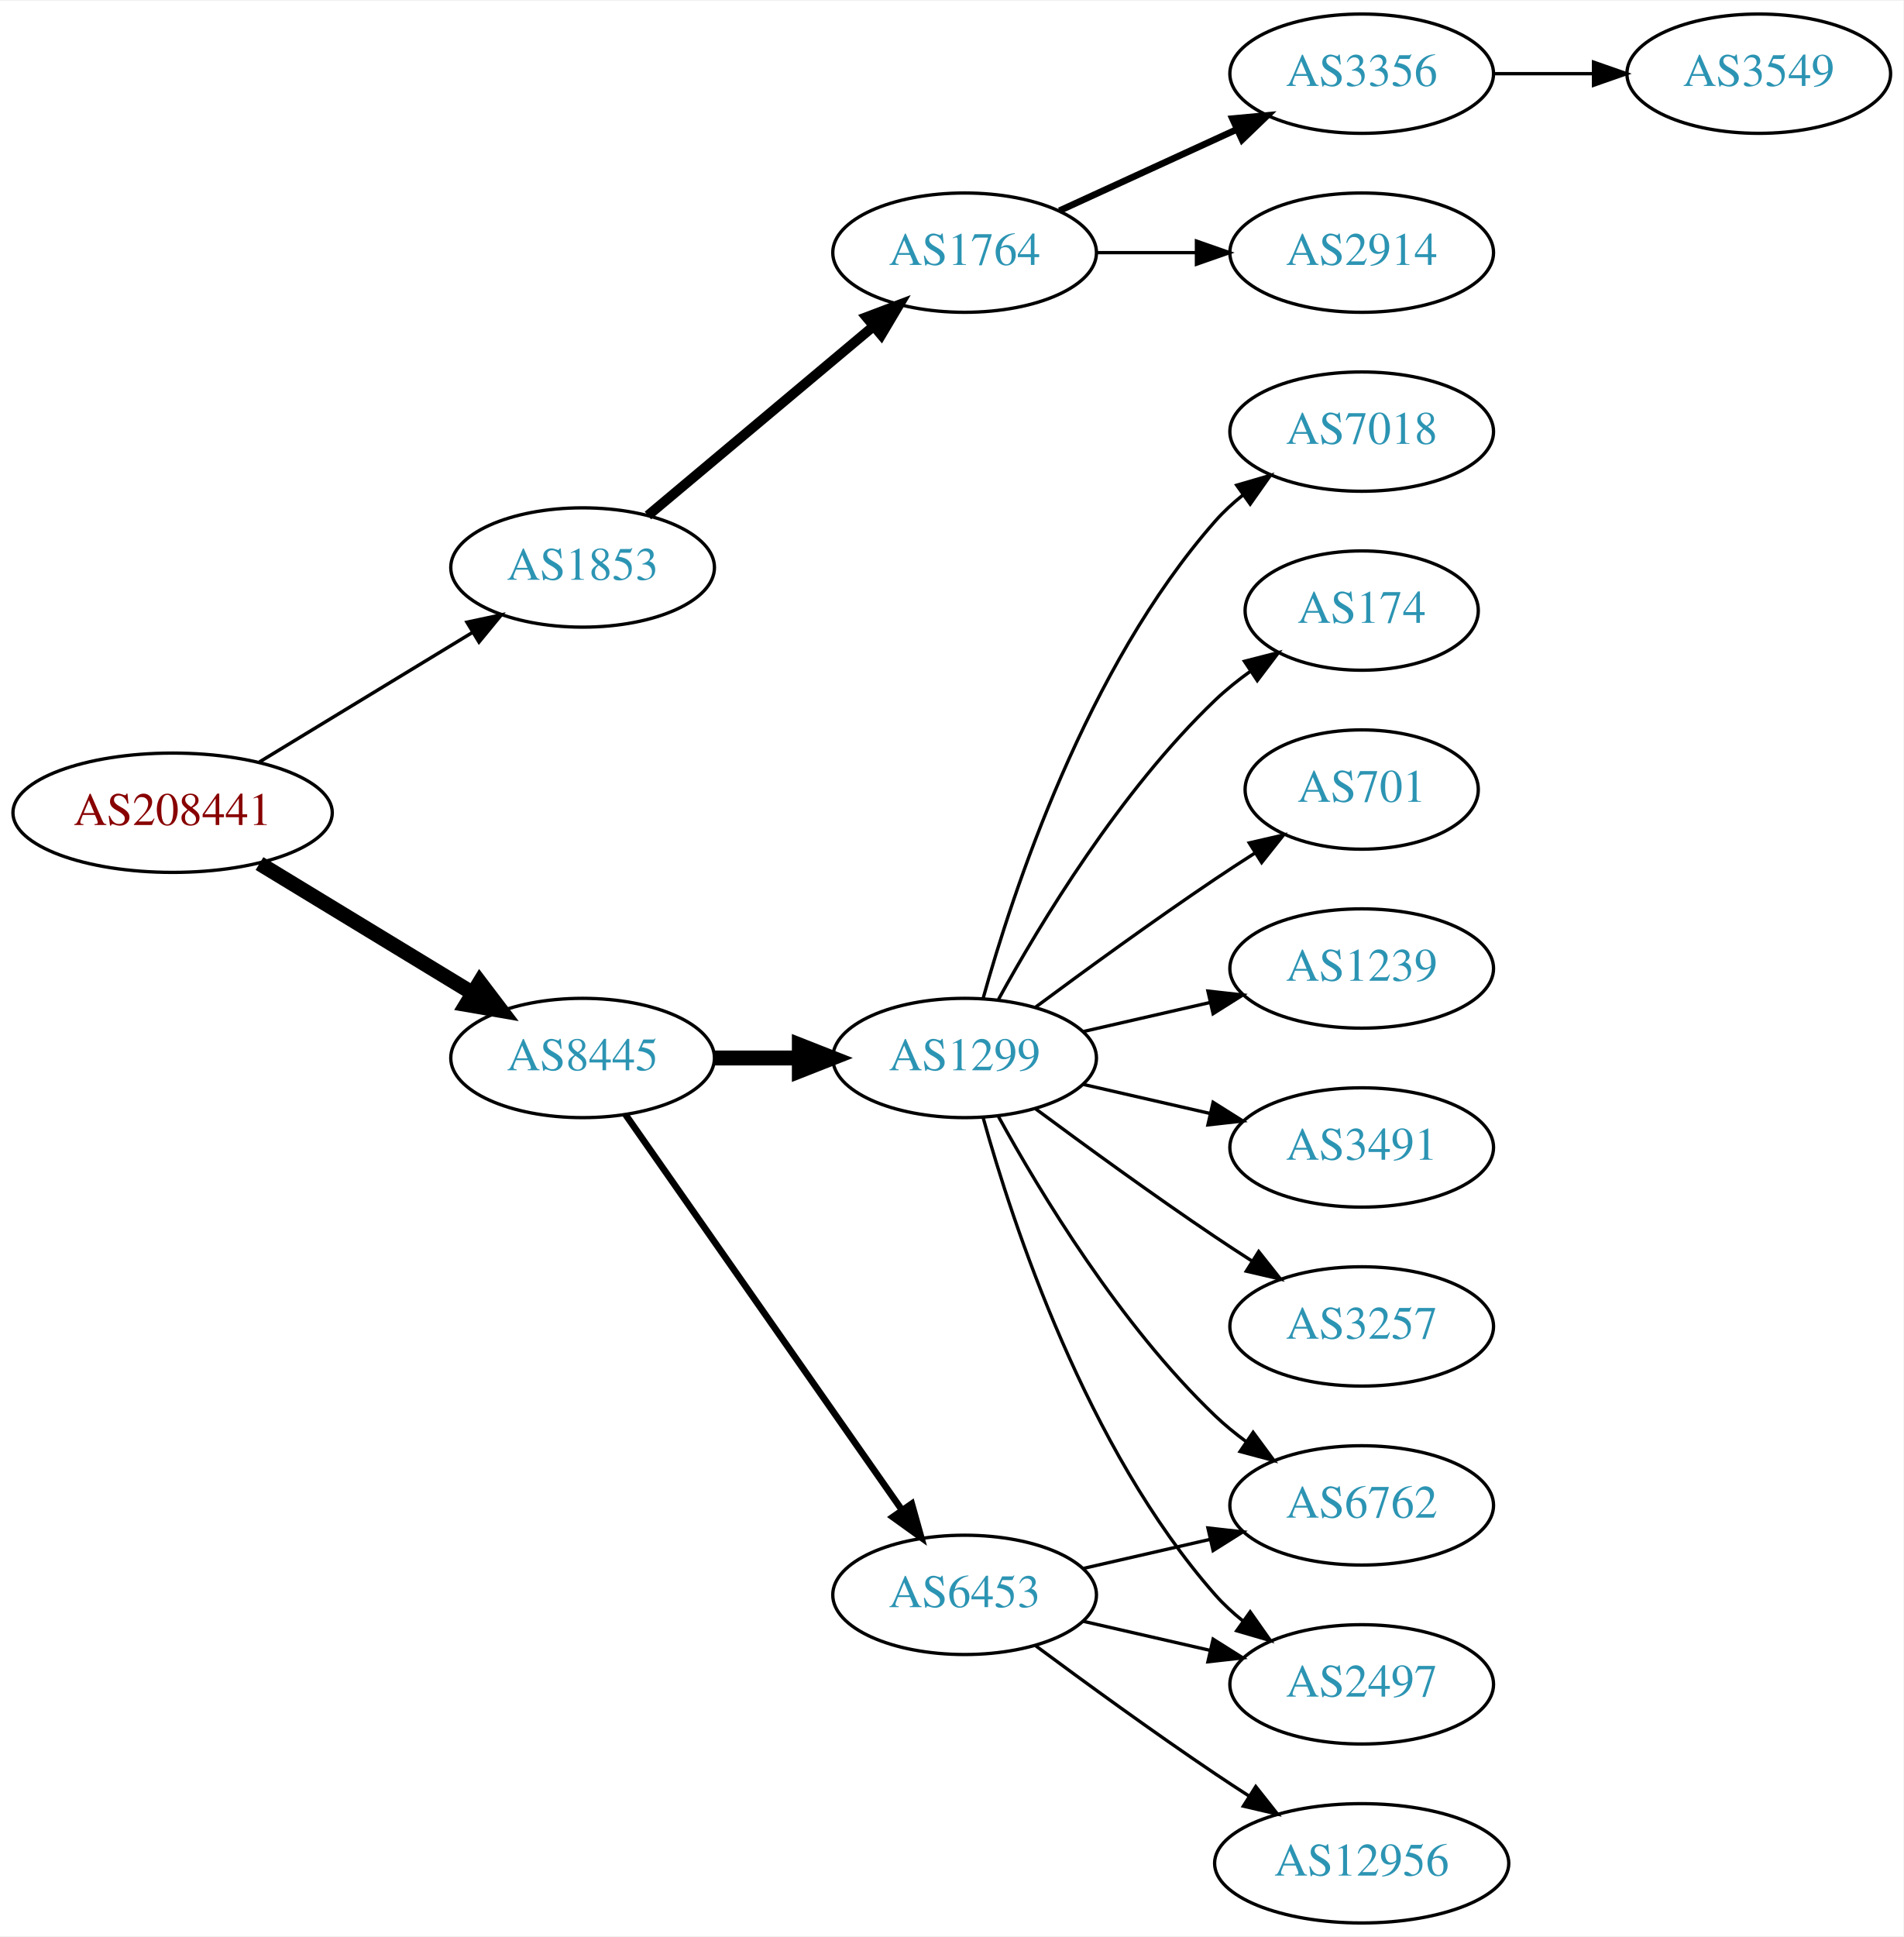
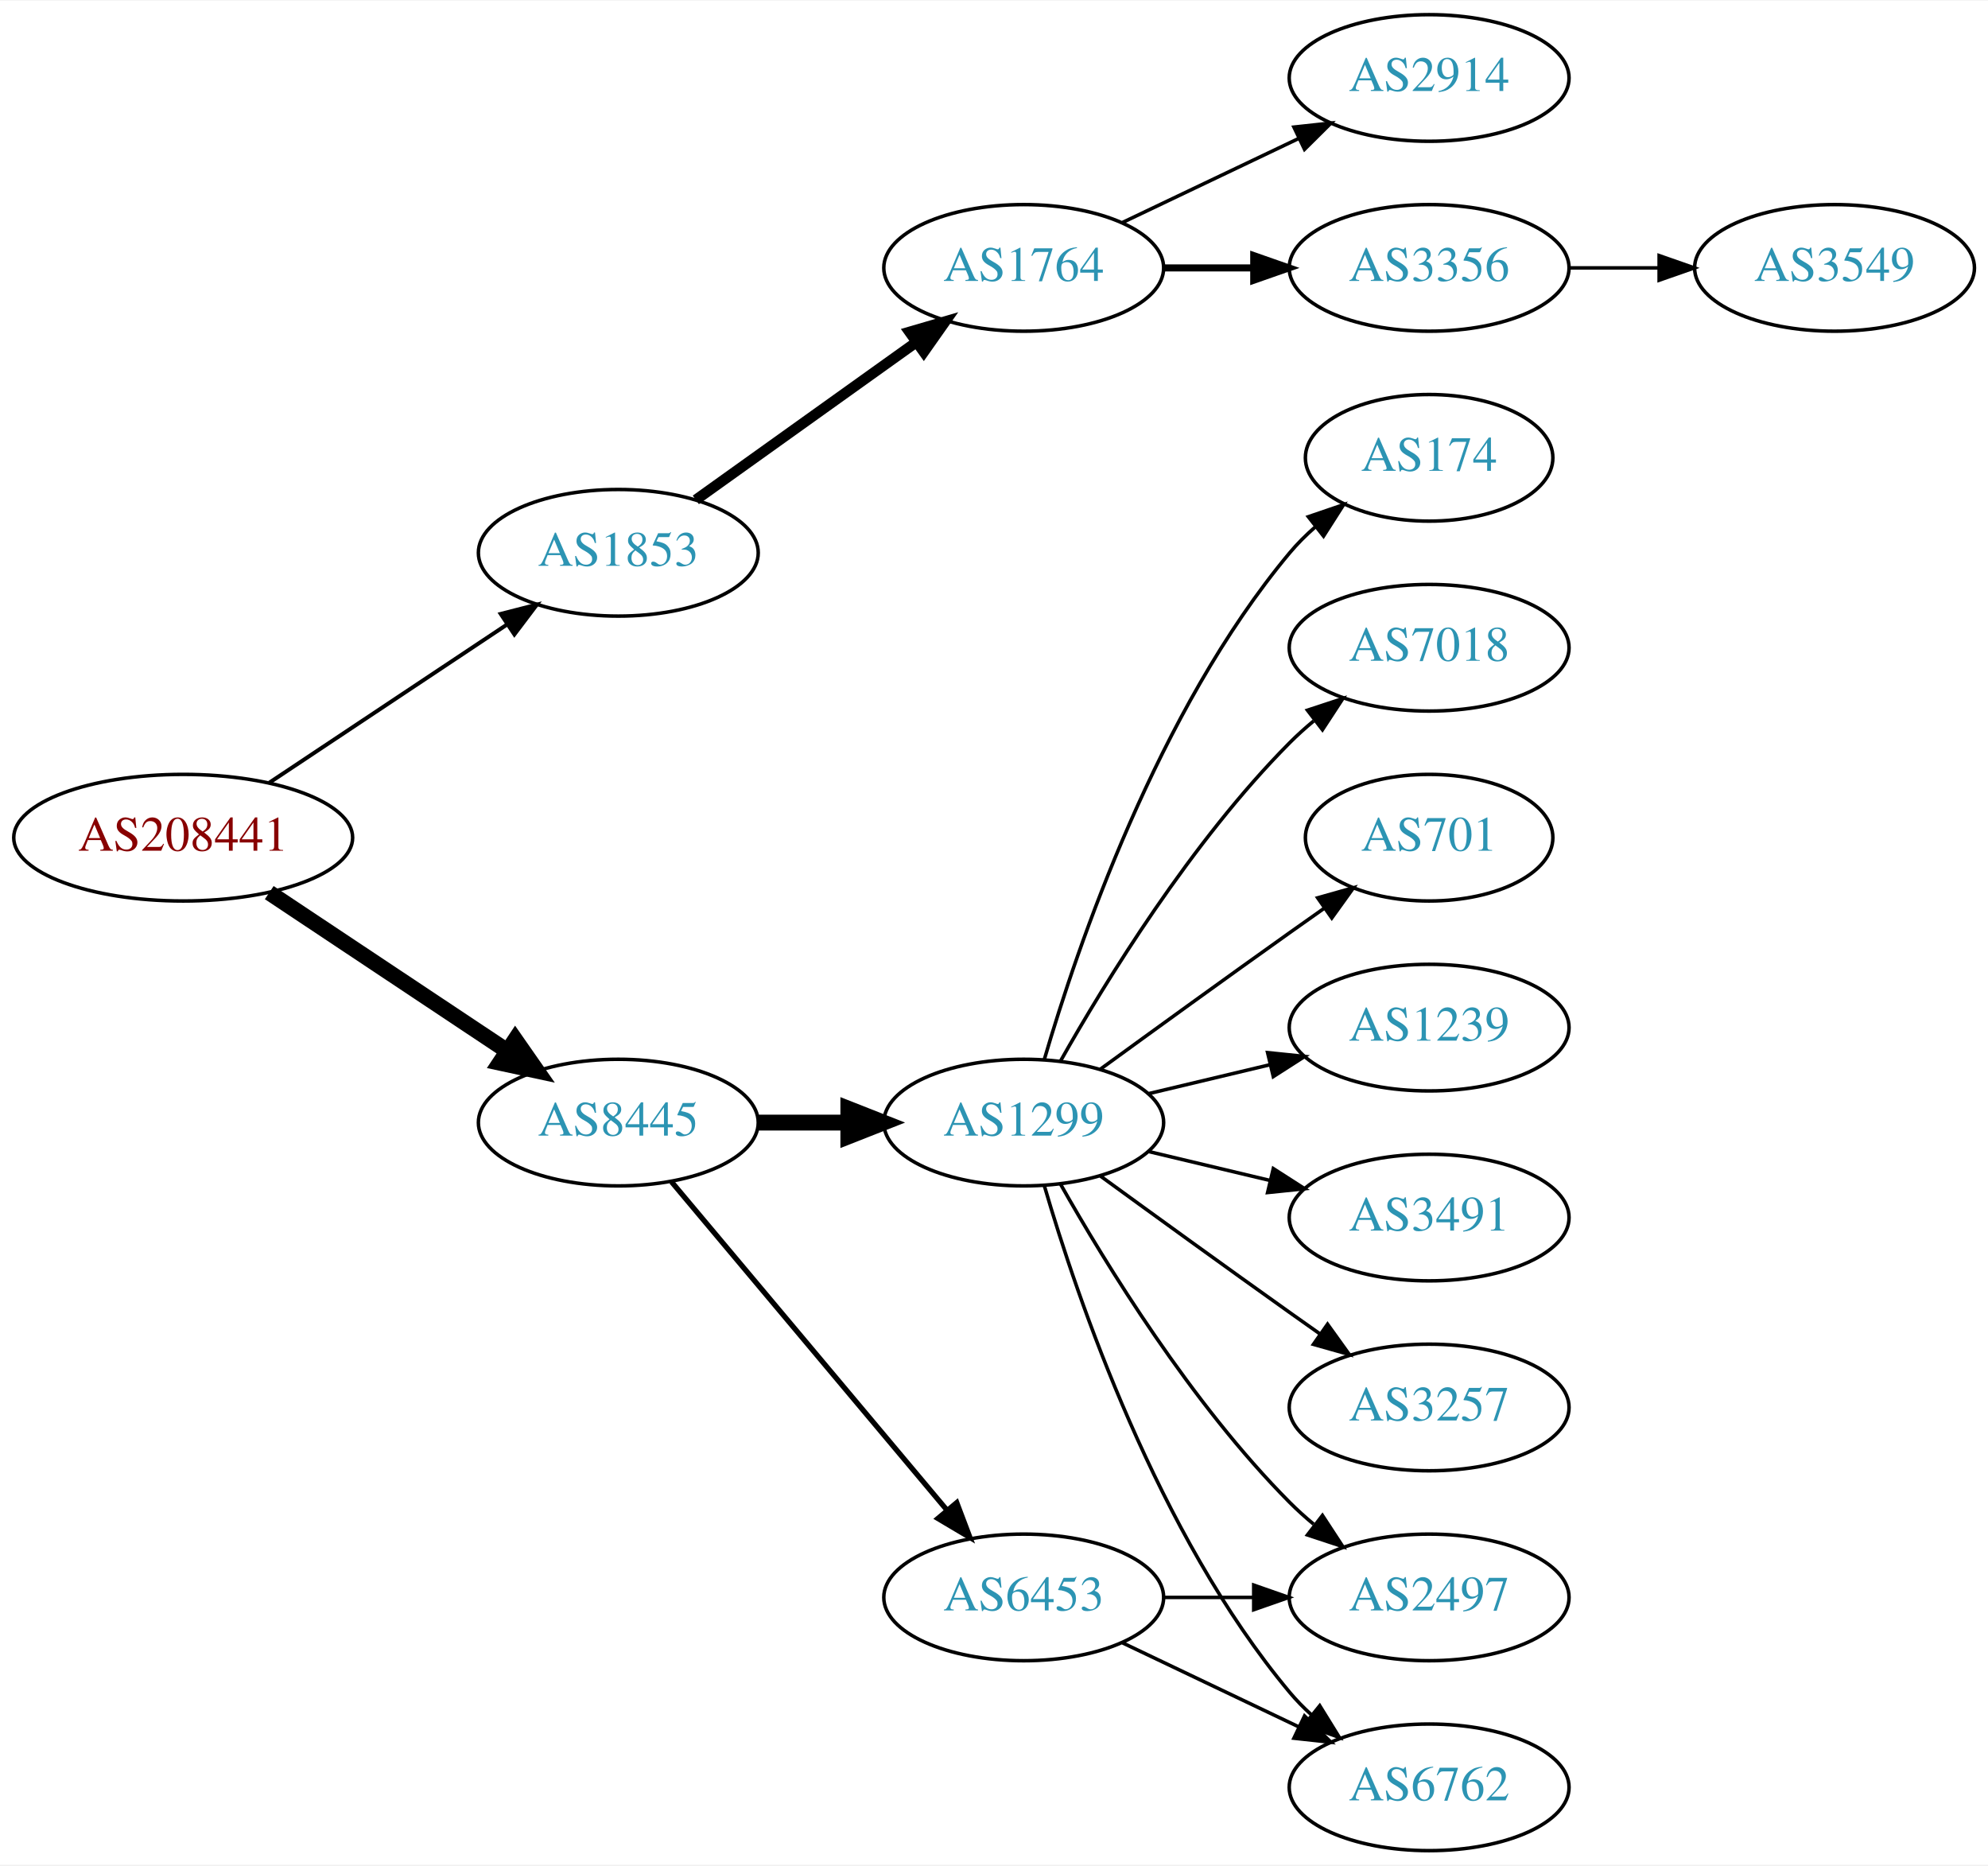
- <svg xmlns="http://www.w3.org/2000/svg" xmlns:xlink="http://www.w3.org/1999/xlink" width="574pt" height="584pt" viewBox="0.00 0.00 574.46 584.00">
-   <g id="graph0" class="graph" transform="scale(1 1) rotate(0) translate(4 580)">
-     <polygon fill="white" stroke="none" points="-4,4 -4,-580 570.463,-580 570.463,4 -4,4" />
+ <svg xmlns="http://www.w3.org/2000/svg" xmlns:xlink="http://www.w3.org/1999/xlink" width="565pt" height="530pt" viewBox="0.00 0.00 565.36 530.00">
+   <g id="graph0" class="graph" transform="scale(1 1) rotate(0) translate(4 526)">
+     <polygon fill="white" stroke="none" points="-4,4 -4,-526 561.363,-526 561.363,4 -4,4" />
    <g id="node1" class="node">
      <g id="a_node1">
        <a xlink:href="/asn/208441" xlink:title="AS208441 ~ Amt der Salzburger Landesregierung [AT]">
-           <ellipse fill="#ffffff" stroke="black" cx="48.096" cy="-335" rx="48.192" ry="18" />
-           <text text-anchor="middle" x="48.096" y="-331.3" font-family="Times,serif" font-size="14.00" fill="#880000">AS208441</text>
+           <ellipse fill="#ffffff" stroke="black" cx="48.096" cy="-288" rx="48.192" ry="18" />
+           <text text-anchor="middle" x="48.096" y="-284.3" font-family="Times,serif" font-size="14.00" fill="#880000">AS208441</text>
        </a>
      </g>
    </g>
    <g id="node2" class="node">
      <g id="a_node2">
        <a xlink:href="/asn/1853" xlink:title="AS1853 ~ ACOnet Backbone [AT]">
-           <ellipse fill="#ffffff" stroke="black" cx="171.838" cy="-409" rx="39.794" ry="18" />
-           <text text-anchor="middle" x="171.838" y="-405.3" font-family="Times,serif" font-size="14.00" fill="#2c94b3">AS1853</text>
+           <ellipse fill="#ffffff" stroke="black" cx="171.838" cy="-369" rx="39.794" ry="18" />
+           <text text-anchor="middle" x="171.838" y="-365.3" font-family="Times,serif" font-size="14.00" fill="#2c94b3">AS1853</text>
        </a>
      </g>
    </g>
    <g id="edge1" class="edge">
-       <path fill="none" stroke="black" stroke-width="1.038" d="M74.321,-350.333C92.923,-361.64 118.383,-377.116 138.483,-389.333" />
-       <polygon fill="black" stroke="black" stroke-width="1.038" points="136.934,-392.488 147.297,-394.691 140.57,-386.506 136.934,-392.488" />
+       <path fill="none" stroke="black" stroke-width="1.125" d="M72.569,-303.618C91.795,-316.409 119.147,-334.608 140.115,-348.559" />
+       <polygon fill="black" stroke="black" stroke-width="1.125" points="138.403,-351.624 148.668,-354.249 142.281,-345.796 138.403,-351.624" />
    </g>
    <g id="node3" class="node">
      <g id="a_node3">
        <a xlink:href="/asn/8445" xlink:title="AS8445 ~ SALZBURG-AG-AS [AT]">
-           <ellipse fill="#ffffff" stroke="black" cx="171.838" cy="-261" rx="39.794" ry="18" />
-           <text text-anchor="middle" x="171.838" y="-257.3" font-family="Times,serif" font-size="14.00" fill="#2c94b3">AS8445</text>
+           <ellipse fill="#ffffff" stroke="black" cx="171.838" cy="-207" rx="39.794" ry="18" />
+           <text text-anchor="middle" x="171.838" y="-203.3" font-family="Times,serif" font-size="14.00" fill="#2c94b3">AS8445</text>
        </a>
      </g>
    </g>
    <g id="edge2" class="edge">
-       <path fill="none" stroke="black" stroke-width="4.5" d="M74.321,-319.667C92.923,-308.36 118.383,-292.884 138.483,-280.667" />
-       <polygon fill="black" stroke="black" stroke-width="4.5" points="140.797,-283.868 147.297,-275.309 136.707,-277.139 140.797,-283.868" />
+       <path fill="none" stroke="black" stroke-width="4.5" d="M72.569,-272.382C91.795,-259.591 119.147,-241.392 140.115,-227.441" />
+       <polygon fill="black" stroke="black" stroke-width="4.5" points="142.523,-230.568 148.668,-221.751 138.161,-224.012 142.523,-230.568" />
    </g>
    <g id="node4" class="node">
      <g id="a_node4">
        <a xlink:href="/asn/1764" xlink:title="AS1764 ~ NEXTLAYER-AS [AT]">
-           <ellipse fill="#ffffff" stroke="black" cx="287.131" cy="-504" rx="39.794" ry="18" />
-           <text text-anchor="middle" x="287.131" y="-500.3" font-family="Times,serif" font-size="14.00" fill="#2c94b3">AS1764</text>
+           <ellipse fill="#ffffff" stroke="black" cx="287.131" cy="-450" rx="39.794" ry="18" />
+           <text text-anchor="middle" x="287.131" y="-446.3" font-family="Times,serif" font-size="14.00" fill="#2c94b3">AS1764</text>
        </a>
      </g>
    </g>
    <g id="edge3" class="edge">
-       <path fill="none" stroke="black" stroke-width="3" d="M191.546,-424.687C210.077,-440.227 238.634,-464.172 259.523,-481.689" />
-       <polygon fill="black" stroke="black" stroke-width="3" points="257.484,-484.546 267.395,-488.289 261.981,-479.182 257.484,-484.546" />
+       <path fill="none" stroke="black" stroke-width="3" d="M193.882,-384.046C211.497,-396.639 236.835,-414.755 256.501,-428.816" />
+       <polygon fill="black" stroke="black" stroke-width="3" points="254.645,-431.791 264.815,-434.76 258.716,-426.097 254.645,-431.791" />
    </g>
    <g id="node8" class="node">
      <g id="a_node8">
-         <a xlink:href="/asn/1299" xlink:title="AS1299 ~ Telia Carrier [EU]">
-           <ellipse fill="#ffffff" stroke="black" cx="287.131" cy="-261" rx="39.794" ry="18" />
-           <text text-anchor="middle" x="287.131" y="-257.3" font-family="Times,serif" font-size="14.00" fill="#2c94b3">AS1299</text>
+         <a xlink:href="/asn/6453" xlink:title="AS6453 ~ TATA COMMUNICATIONS (AMERICA) INC [US]">
+           <ellipse fill="#ffffff" stroke="black" cx="287.131" cy="-72" rx="39.794" ry="18" />
+           <text text-anchor="middle" x="287.131" y="-68.3" font-family="Times,serif" font-size="14.00" fill="#2c94b3">AS6453</text>
        </a>
      </g>
    </g>
    <g id="edge7" class="edge">
-       <path fill="none" stroke="black" stroke-width="4.5" d="M211.51,-261C219.713,-261 228.477,-261 237.009,-261" />
-       <polygon fill="black" stroke="black" stroke-width="4.5" points="237.248,-264.938 247.248,-261 237.248,-257.063 237.248,-264.938" />
+       <path fill="none" stroke="black" stroke-width="1.5" d="M186.958,-190.175C206.632,-166.731 242.436,-124.066 265.215,-96.924" />
+       <polygon fill="black" stroke="black" stroke-width="1.5" points="268.086,-98.947 271.833,-89.037 262.724,-94.447 268.086,-98.947" />
    </g>
    <g id="node9" class="node">
      <g id="a_node9">
-         <a xlink:href="/asn/6453" xlink:title="AS6453 ~ TATA COMMUNICATIONS (AMERICA) INC [US]">
-           <ellipse fill="#ffffff" stroke="black" cx="287.131" cy="-99" rx="39.794" ry="18" />
-           <text text-anchor="middle" x="287.131" y="-95.3" font-family="Times,serif" font-size="14.00" fill="#2c94b3">AS6453</text>
+         <a xlink:href="/asn/1299" xlink:title="AS1299 ~ Telia Carrier [EU]">
+           <ellipse fill="#ffffff" stroke="black" cx="287.131" cy="-207" rx="39.794" ry="18" />
+           <text text-anchor="middle" x="287.131" y="-203.3" font-family="Times,serif" font-size="14.00" fill="#2c94b3">AS1299</text>
        </a>
      </g>
    </g>
    <g id="edge8" class="edge">
-       <path fill="none" stroke="black" stroke-width="2" d="M184.748,-243.969C204.67,-215.483 244.859,-158.015 268.209,-124.626" />
-       <polygon fill="black" stroke="black" stroke-width="2" points="271.176,-126.491 274.039,-116.29 265.44,-122.479 271.176,-126.491" />
+       <path fill="none" stroke="black" stroke-width="4.5" d="M211.51,-207C219.713,-207 228.477,-207 237.009,-207" />
+       <polygon fill="black" stroke="black" stroke-width="4.5" points="237.248,-210.938 247.248,-207 237.248,-203.063 237.248,-210.938" />
    </g>
    <g id="node5" class="node">
      <g id="a_node5">
        <a xlink:href="/asn/2914" xlink:title="AS2914 ~ NTT America, Inc. [US]">
-           <ellipse fill="#ffffff" stroke="black" cx="406.973" cy="-504" rx="39.794" ry="18" />
-           <text text-anchor="middle" x="406.973" y="-500.3" font-family="Times,serif" font-size="14.00" fill="#2c94b3">AS2914</text>
+           <ellipse fill="#ffffff" stroke="black" cx="402.424" cy="-504" rx="39.794" ry="18" />
+           <text text-anchor="middle" x="402.424" y="-500.3" font-family="Times,serif" font-size="14.00" fill="#2c94b3">AS2914</text>
        </a>
      </g>
    </g>
    <g id="edge4" class="edge">
-       <path fill="none" stroke="black" d="M327.044,-504C336.597,-504 346.947,-504 356.909,-504" />
-       <polygon fill="black" stroke="black" points="357.102,-507.5 367.102,-504 357.102,-500.5 357.102,-507.5" />
+       <path fill="none" stroke="black" d="M315.267,-462.934C330.261,-470.081 349.082,-479.052 365.306,-486.785" />
+       <polygon fill="black" stroke="black" points="363.976,-490.028 374.509,-491.171 366.988,-483.709 363.976,-490.028" />
    </g>
    <g id="node6" class="node">
      <g id="a_node6">
        <a xlink:href="/asn/3356" xlink:title="AS3356 ~ Level 3 Parent, LLC [US]">
-           <ellipse fill="#ffffff" stroke="black" cx="406.973" cy="-558" rx="39.794" ry="18" />
-           <text text-anchor="middle" x="406.973" y="-554.3" font-family="Times,serif" font-size="14.00" fill="#2c94b3">AS3356</text>
+           <ellipse fill="#ffffff" stroke="black" cx="402.424" cy="-450" rx="39.794" ry="18" />
+           <text text-anchor="middle" x="402.424" y="-446.3" font-family="Times,serif" font-size="14.00" fill="#2c94b3">AS3356</text>
        </a>
      </g>
    </g>
    <g id="edge5" class="edge">
-       <path fill="none" stroke="black" stroke-width="2" d="M315.76,-516.661C331.717,-523.973 351.987,-533.261 369.27,-541.181" />
-       <polygon fill="black" stroke="black" stroke-width="2" points="367.969,-544.435 378.518,-545.419 370.885,-538.071 367.969,-544.435" />
+       <path fill="none" stroke="black" stroke-width="2" d="M326.803,-450C335.006,-450 343.77,-450 352.302,-450" />
+       <polygon fill="black" stroke="black" stroke-width="2" points="352.541,-453.5 362.541,-450 352.541,-446.5 352.541,-453.5" />
    </g>
    <g id="node7" class="node">
      <g id="a_node7">
        <a xlink:href="/asn/3549" xlink:title="AS3549 ~ Level 3 Parent, LLC [US]">
-           <ellipse fill="#ffffff" stroke="black" cx="526.816" cy="-558" rx="39.794" ry="18" />
-           <text text-anchor="middle" x="526.816" y="-554.3" font-family="Times,serif" font-size="14.00" fill="#2c94b3">AS3549</text>
+           <ellipse fill="#ffffff" stroke="black" cx="517.717" cy="-450" rx="39.794" ry="18" />
+           <text text-anchor="middle" x="517.717" y="-446.3" font-family="Times,serif" font-size="14.00" fill="#2c94b3">AS3549</text>
        </a>
      </g>
    </g>
    <g id="edge6" class="edge">
-       <path fill="none" stroke="black" d="M446.886,-558C456.439,-558 466.789,-558 476.752,-558" />
-       <polygon fill="black" stroke="black" points="476.944,-561.5 486.944,-558 476.944,-554.5 476.944,-561.5" />
+       <path fill="none" stroke="black" d="M442.096,-450C450.299,-450 459.063,-450 467.595,-450" />
+       <polygon fill="black" stroke="black" points="467.834,-453.5 477.834,-450 467.834,-446.5 467.834,-453.5" />
    </g>
    <g id="node10" class="node">
      <g id="a_node10">
-         <a xlink:href="/asn/7018" xlink:title="AS7018 ~ ATT-INTERNET4 [US]">
-           <ellipse fill="#ffffff" stroke="black" cx="406.973" cy="-450" rx="39.794" ry="18" />
-           <text text-anchor="middle" x="406.973" y="-446.3" font-family="Times,serif" font-size="14.00" fill="#2c94b3">AS7018</text>
+         <a xlink:href="/asn/2497" xlink:title="AS2497 ~ Internet Initiative Japan Inc. [JP]">
+           <ellipse fill="#ffffff" stroke="black" cx="402.424" cy="-72" rx="39.794" ry="18" />
+           <text text-anchor="middle" x="402.424" y="-68.3" font-family="Times,serif" font-size="14.00" fill="#2c94b3">AS2497</text>
        </a>
      </g>
    </g>
    <g id="edge9" class="edge">
-       <path fill="none" stroke="black" d="M292.704,-278.946C301.61,-310.995 323.894,-378.842 362.777,-423 365.261,-425.821 368.111,-428.449 371.137,-430.871" />
-       <polygon fill="black" stroke="black" points="369.254,-433.828 379.426,-436.791 373.322,-428.131 369.254,-433.828" />
+       <path fill="none" stroke="black" d="M326.803,-72C335.006,-72 343.77,-72 352.302,-72" />
+       <polygon fill="black" stroke="black" points="352.541,-75.5 362.541,-72 352.541,-68.5 352.541,-75.5" />
    </g>
    <g id="node11" class="node">
      <g id="a_node11">
        <a xlink:href="/asn/6762" xlink:title="AS6762 ~ TELECOM ITALIA SPARKLE S.p.A. [IT]">
-           <ellipse fill="#ffffff" stroke="black" cx="406.973" cy="-126" rx="39.794" ry="18" />
-           <text text-anchor="middle" x="406.973" y="-122.3" font-family="Times,serif" font-size="14.00" fill="#2c94b3">AS6762</text>
+           <ellipse fill="#ffffff" stroke="black" cx="402.424" cy="-18" rx="39.794" ry="18" />
+           <text text-anchor="middle" x="402.424" y="-14.3" font-family="Times,serif" font-size="14.00" fill="#2c94b3">AS6762</text>
        </a>
      </g>
    </g>
    <g id="edge10" class="edge">
-       <path fill="none" stroke="black" d="M297.372,-243.287C309.918,-220.439 334.095,-180.389 362.777,-153 365.646,-150.261 368.834,-147.653 372.144,-145.215" />
-       <polygon fill="black" stroke="black" points="374.207,-148.044 380.503,-139.523 370.267,-142.258 374.207,-148.044" />
+       <path fill="none" stroke="black" d="M315.267,-59.066C330.261,-51.919 349.082,-42.948 365.306,-35.215" />
+       <polygon fill="black" stroke="black" points="366.988,-38.291 374.509,-30.829 363.976,-31.972 366.988,-38.291" />
+     </g>
+     <g id="edge12" class="edge">
+       <path fill="none" stroke="black" d="M297.591,-189.51C310.373,-166.904 334.805,-127.114 362.777,-99 364.888,-96.879 367.184,-94.812 369.57,-92.829" />
+       <polygon fill="black" stroke="black" points="372.085,-95.31 377.885,-86.444 367.822,-89.758 372.085,-95.31" />
+     </g>
+     <g id="edge11" class="edge">
+       <path fill="none" stroke="black" d="M293.005,-188.998C302.319,-157.156 325.136,-90.019 362.777,-45 364.648,-42.763 366.746,-40.626 368.972,-38.604" />
+       <polygon fill="black" stroke="black" points="371.319,-41.208 376.891,-32.196 366.916,-35.766 371.319,-41.208" />
    </g>
    <g id="node12" class="node">
      <g id="a_node12">
-         <a xlink:href="/asn/174" xlink:title="AS174 ~ Cogent Communications [US]">
-           <ellipse fill="#ffffff" stroke="black" cx="406.973" cy="-396" rx="35.194" ry="18" />
-           <text text-anchor="middle" x="406.973" y="-392.3" font-family="Times,serif" font-size="14.00" fill="#2c94b3">AS174</text>
-         </a>
-       </g>
-     </g>
-     <g id="edge11" class="edge">
-       <path fill="none" stroke="black" d="M297.372,-278.713C309.918,-301.561 334.095,-341.611 362.777,-369 366.031,-372.107 369.698,-375.046 373.485,-377.76" />
-       <polygon fill="black" stroke="black" points="371.587,-380.701 381.853,-383.322 375.462,-374.872 371.587,-380.701" />
+         <a xlink:href="/asn/3491" xlink:title="AS3491 ~ PCCW Global, Inc. [US]">
+           <ellipse fill="#ffffff" stroke="black" cx="402.424" cy="-180" rx="39.794" ry="18" />
+           <text text-anchor="middle" x="402.424" y="-176.3" font-family="Times,serif" font-size="14.00" fill="#2c94b3">AS3491</text>
+         </a>
+       </g>
+     </g>
+     <g id="edge13" class="edge">
+       <path fill="none" stroke="black" d="M322.738,-198.752C333.609,-196.162 345.764,-193.265 357.206,-190.538" />
+       <polygon fill="black" stroke="black" points="358.112,-193.92 367.029,-188.197 356.49,-187.111 358.112,-193.92" />
    </g>
    <g id="node13" class="node">
      <g id="a_node13">
-         <a xlink:href="/asn/2497" xlink:title="AS2497 ~ Internet Initiative Japan Inc. [JP]">
-           <ellipse fill="#ffffff" stroke="black" cx="406.973" cy="-72" rx="39.794" ry="18" />
-           <text text-anchor="middle" x="406.973" y="-68.3" font-family="Times,serif" font-size="14.00" fill="#2c94b3">AS2497</text>
-         </a>
-       </g>
-     </g>
-     <g id="edge12" class="edge">
-       <path fill="none" stroke="black" d="M292.704,-243.054C301.61,-211.005 323.894,-143.158 362.777,-99 365.261,-96.179 368.111,-93.551 371.137,-91.129" />
-       <polygon fill="black" stroke="black" points="373.322,-93.869 379.426,-85.209 369.254,-88.172 373.322,-93.869" />
+         <a xlink:href="/asn/3257" xlink:title="AS3257 ~ GTT [DE]">
+           <ellipse fill="#ffffff" stroke="black" cx="402.424" cy="-126" rx="39.794" ry="18" />
+           <text text-anchor="middle" x="402.424" y="-122.3" font-family="Times,serif" font-size="14.00" fill="#2c94b3">AS3257</text>
+         </a>
+       </g>
+     </g>
+     <g id="edge14" class="edge">
+       <path fill="none" stroke="black" d="M308.979,-191.778C323.913,-180.909 344.527,-165.975 362.777,-153 365.598,-150.995 368.541,-148.915 371.489,-146.841" />
+       <polygon fill="black" stroke="black" points="373.535,-149.681 379.714,-141.074 369.516,-143.95 373.535,-149.681" />
    </g>
    <g id="node14" class="node">
      <g id="a_node14">
-         <a xlink:href="/asn/701" xlink:title="AS701 ~ UUNET [US]">
-           <ellipse fill="#ffffff" stroke="black" cx="406.973" cy="-342" rx="35.194" ry="18" />
-           <text text-anchor="middle" x="406.973" y="-338.3" font-family="Times,serif" font-size="14.00" fill="#2c94b3">AS701</text>
-         </a>
-       </g>
-     </g>
-     <g id="edge13" class="edge">
-       <path fill="none" stroke="black" d="M308.461,-276.277C323.324,-287.304 344.068,-302.407 362.777,-315 366.595,-317.569 370.645,-320.21 374.675,-322.786" />
-       <polygon fill="black" stroke="black" points="373.044,-325.895 383.369,-328.271 376.779,-319.975 373.044,-325.895" />
+         <a xlink:href="/asn/174" xlink:title="AS174 ~ Cogent Communications [US]">
+           <ellipse fill="#ffffff" stroke="black" cx="402.424" cy="-396" rx="35.194" ry="18" />
+           <text text-anchor="middle" x="402.424" y="-392.3" font-family="Times,serif" font-size="14.00" fill="#2c94b3">AS174</text>
+         </a>
+       </g>
+     </g>
+     <g id="edge15" class="edge">
+       <path fill="none" stroke="black" d="M293.005,-225.002C302.319,-256.844 325.136,-323.981 362.777,-369 364.93,-371.574 367.384,-374.017 369.988,-376.303" />
+       <polygon fill="black" stroke="black" points="368.072,-379.249 378.099,-382.672 372.395,-373.743 368.072,-379.249" />
    </g>
    <g id="node15" class="node">
      <g id="a_node15">
-         <a xlink:href="/asn/1239" xlink:title="AS1239 ~ Sprint [US]">
-           <ellipse fill="#ffffff" stroke="black" cx="406.973" cy="-288" rx="39.794" ry="18" />
-           <text text-anchor="middle" x="406.973" y="-284.3" font-family="Times,serif" font-size="14.00" fill="#2c94b3">AS1239</text>
-         </a>
-       </g>
-     </g>
-     <g id="edge14" class="edge">
-       <path fill="none" stroke="black" d="M322.85,-268.955C334.85,-271.704 348.471,-274.825 361.164,-277.733" />
-       <polygon fill="black" stroke="black" points="360.566,-281.187 371.095,-280.009 362.129,-274.364 360.566,-281.187" />
+         <a xlink:href="/asn/7018" xlink:title="AS7018 ~ ATT-INTERNET4 [US]">
+           <ellipse fill="#ffffff" stroke="black" cx="402.424" cy="-342" rx="39.794" ry="18" />
+           <text text-anchor="middle" x="402.424" y="-338.3" font-family="Times,serif" font-size="14.00" fill="#2c94b3">AS7018</text>
+         </a>
+       </g>
+     </g>
+     <g id="edge16" class="edge">
+       <path fill="none" stroke="black" d="M297.591,-224.49C310.373,-247.096 334.805,-286.886 362.777,-315 364.888,-317.121 367.184,-319.188 369.57,-321.171" />
+       <polygon fill="black" stroke="black" points="367.822,-324.242 377.885,-327.556 372.085,-318.69 367.822,-324.242" />
    </g>
    <g id="node16" class="node">
      <g id="a_node16">
-         <a xlink:href="/asn/3491" xlink:title="AS3491 ~ PCCW Global, Inc. [US]">
-           <ellipse fill="#ffffff" stroke="black" cx="406.973" cy="-234" rx="39.794" ry="18" />
-           <text text-anchor="middle" x="406.973" y="-230.3" font-family="Times,serif" font-size="14.00" fill="#2c94b3">AS3491</text>
-         </a>
-       </g>
-     </g>
-     <g id="edge15" class="edge">
-       <path fill="none" stroke="black" d="M322.85,-253.045C334.85,-250.296 348.471,-247.175 361.164,-244.267" />
-       <polygon fill="black" stroke="black" points="362.129,-247.636 371.095,-241.991 360.566,-240.813 362.129,-247.636" />
+         <a xlink:href="/asn/701" xlink:title="AS701 ~ UUNET [US]">
+           <ellipse fill="#ffffff" stroke="black" cx="402.424" cy="-288" rx="35.194" ry="18" />
+           <text text-anchor="middle" x="402.424" y="-284.3" font-family="Times,serif" font-size="14.00" fill="#2c94b3">AS701</text>
+         </a>
+       </g>
+     </g>
+     <g id="edge17" class="edge">
+       <path fill="none" stroke="black" d="M308.979,-222.222C323.913,-233.091 344.527,-248.025 362.777,-261 365.988,-263.282 369.357,-265.661 372.711,-268.018" />
+       <polygon fill="black" stroke="black" points="370.723,-270.899 380.922,-273.77 374.74,-265.166 370.723,-270.899" />
    </g>
    <g id="node17" class="node">
      <g id="a_node17">
-         <a xlink:href="/asn/3257" xlink:title="AS3257 ~ GTT [DE]">
-           <ellipse fill="#ffffff" stroke="black" cx="406.973" cy="-180" rx="39.794" ry="18" />
-           <text text-anchor="middle" x="406.973" y="-176.3" font-family="Times,serif" font-size="14.00" fill="#2c94b3">AS3257</text>
-         </a>
-       </g>
-     </g>
-     <g id="edge16" class="edge">
-       <path fill="none" stroke="black" d="M308.461,-245.723C323.324,-234.696 344.068,-219.593 362.777,-207 366.326,-204.611 370.077,-202.161 373.825,-199.758" />
-       <polygon fill="black" stroke="black" points="375.893,-202.591 382.474,-194.288 372.151,-196.675 375.893,-202.591" />
-     </g>
-     <g id="edge17" class="edge">
-       <path fill="none" stroke="black" d="M322.85,-106.955C334.85,-109.704 348.471,-112.825 361.164,-115.733" />
-       <polygon fill="black" stroke="black" points="360.566,-119.187 371.095,-118.009 362.129,-112.364 360.566,-119.187" />
+         <a xlink:href="/asn/1239" xlink:title="AS1239 ~ Sprint [US]">
+           <ellipse fill="#ffffff" stroke="black" cx="402.424" cy="-234" rx="39.794" ry="18" />
+           <text text-anchor="middle" x="402.424" y="-230.3" font-family="Times,serif" font-size="14.00" fill="#2c94b3">AS1239</text>
+         </a>
+       </g>
    </g>
    <g id="edge18" class="edge">
-       <path fill="none" stroke="black" d="M322.85,-91.045C334.85,-88.296 348.471,-85.175 361.164,-82.267" />
-       <polygon fill="black" stroke="black" points="362.129,-85.636 371.095,-79.991 360.566,-78.813 362.129,-85.636" />
-     </g>
-     <g id="node18" class="node">
-       <g id="a_node18">
-         <a xlink:href="/asn/12956" xlink:title="AS12956 ~ TELXIUS [ES]">
-           <ellipse fill="#ffffff" stroke="black" cx="406.973" cy="-18" rx="44.393" ry="18" />
-           <text text-anchor="middle" x="406.973" y="-14.3" font-family="Times,serif" font-size="14.00" fill="#2c94b3">AS12956</text>
-         </a>
-       </g>
-     </g>
-     <g id="edge19" class="edge">
-       <path fill="none" stroke="black" d="M308.461,-83.723C323.324,-72.696 344.068,-57.593 362.777,-45 366.067,-42.785 369.53,-40.518 373.004,-38.285" />
-       <polygon fill="black" stroke="black" points="375.001,-41.163 381.572,-32.852 371.252,-35.252 375.001,-41.163" />
+       <path fill="none" stroke="black" d="M322.738,-215.248C333.609,-217.838 345.764,-220.735 357.206,-223.462" />
+       <polygon fill="black" stroke="black" points="356.49,-226.889 367.029,-225.803 358.112,-220.08 356.49,-226.889" />
    </g>
  </g>
</svg>
